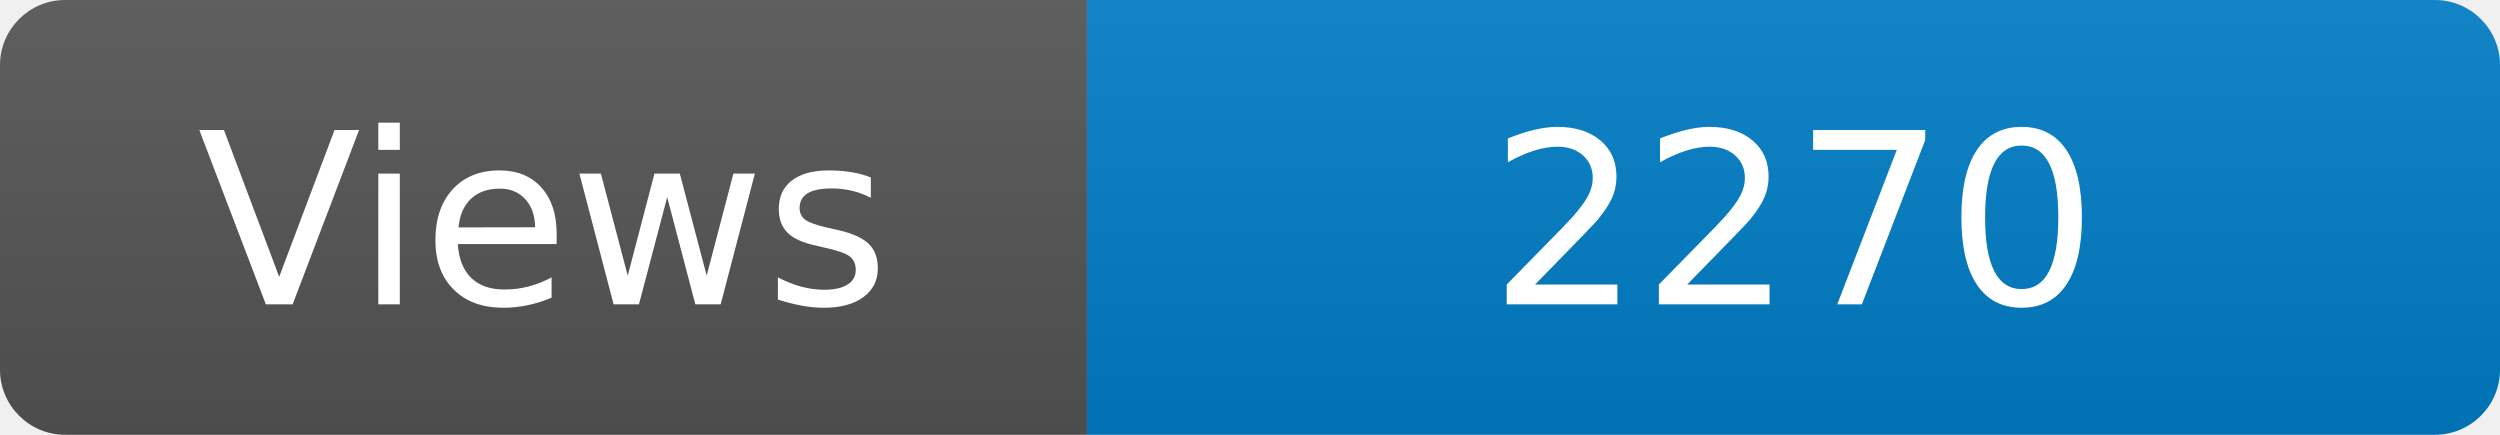
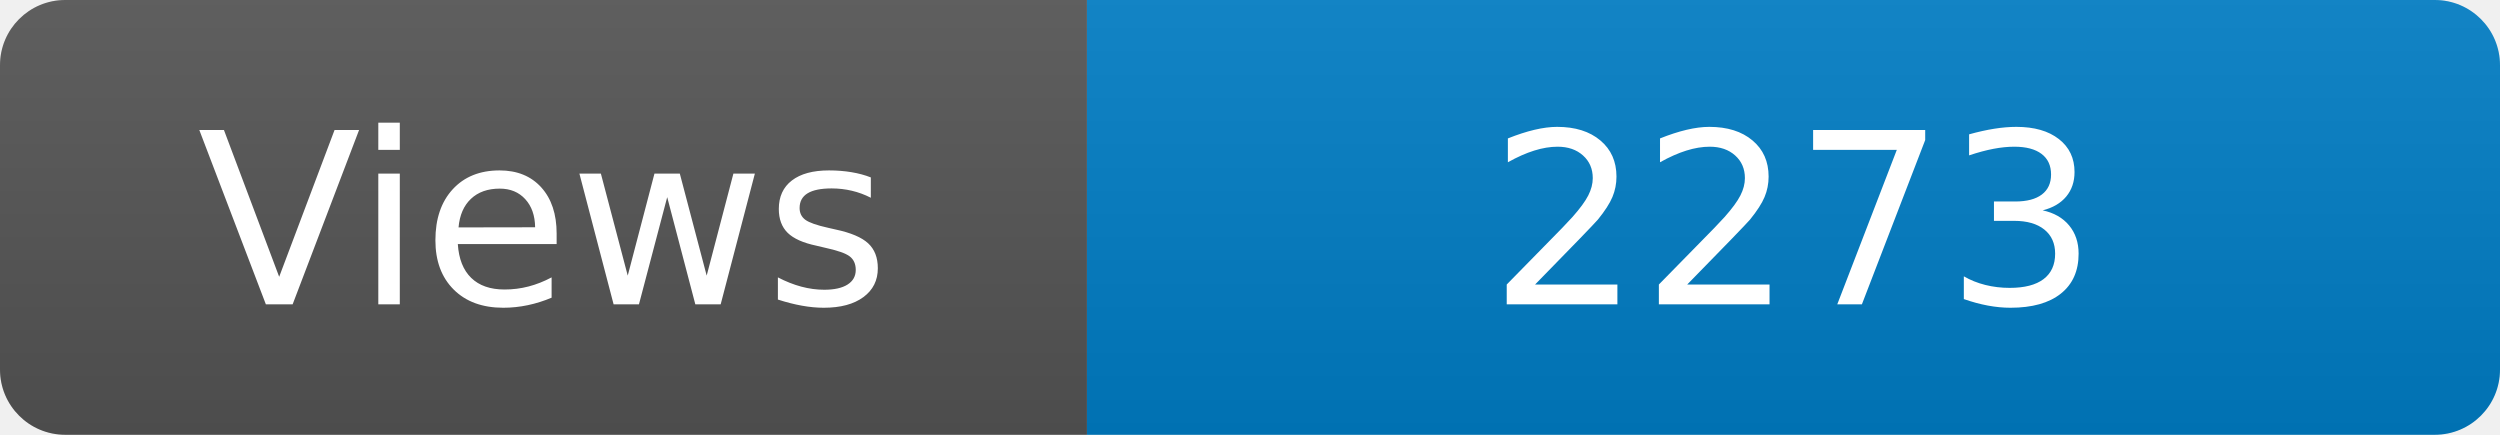
<svg xmlns="http://www.w3.org/2000/svg" width="115" height="20" role="img" aria-label="Maintained?: yes">
  <linearGradient id="s" x2="0" y2="100%">
    <stop offset="0" stop-color="#bbb" stop-opacity=".1" />
    <stop offset="1" stop-opacity=".1" />
  </linearGradient>
  <clipPath id="r">
    <rect width="115" height="20" rx="3" fill="#fff" />
  </clipPath>
  <g clip-path="url(#r)">
    <rect width="50" height="20" fill="#555" />
    <rect x="50" width="160" height="20" fill="#007ec6" />
    <rect width="115" height="20" fill="url(#s)" />
  </g>
  <g fill="#fff" text-anchor="middle" font-family="Verdana,Geneva,DejaVu Sans,sans-serif" font-size="110">
    <text x="250" y="140" transform="scale(.1)" fill="#fff">Views</text>
-     <text x="825" y="140" transform="scale(.1)" fill="#fff">2270</text>
+     <text x="825" y="140" transform="scale(.1)" fill="#fff">2273</text>
  </g>
</svg>
